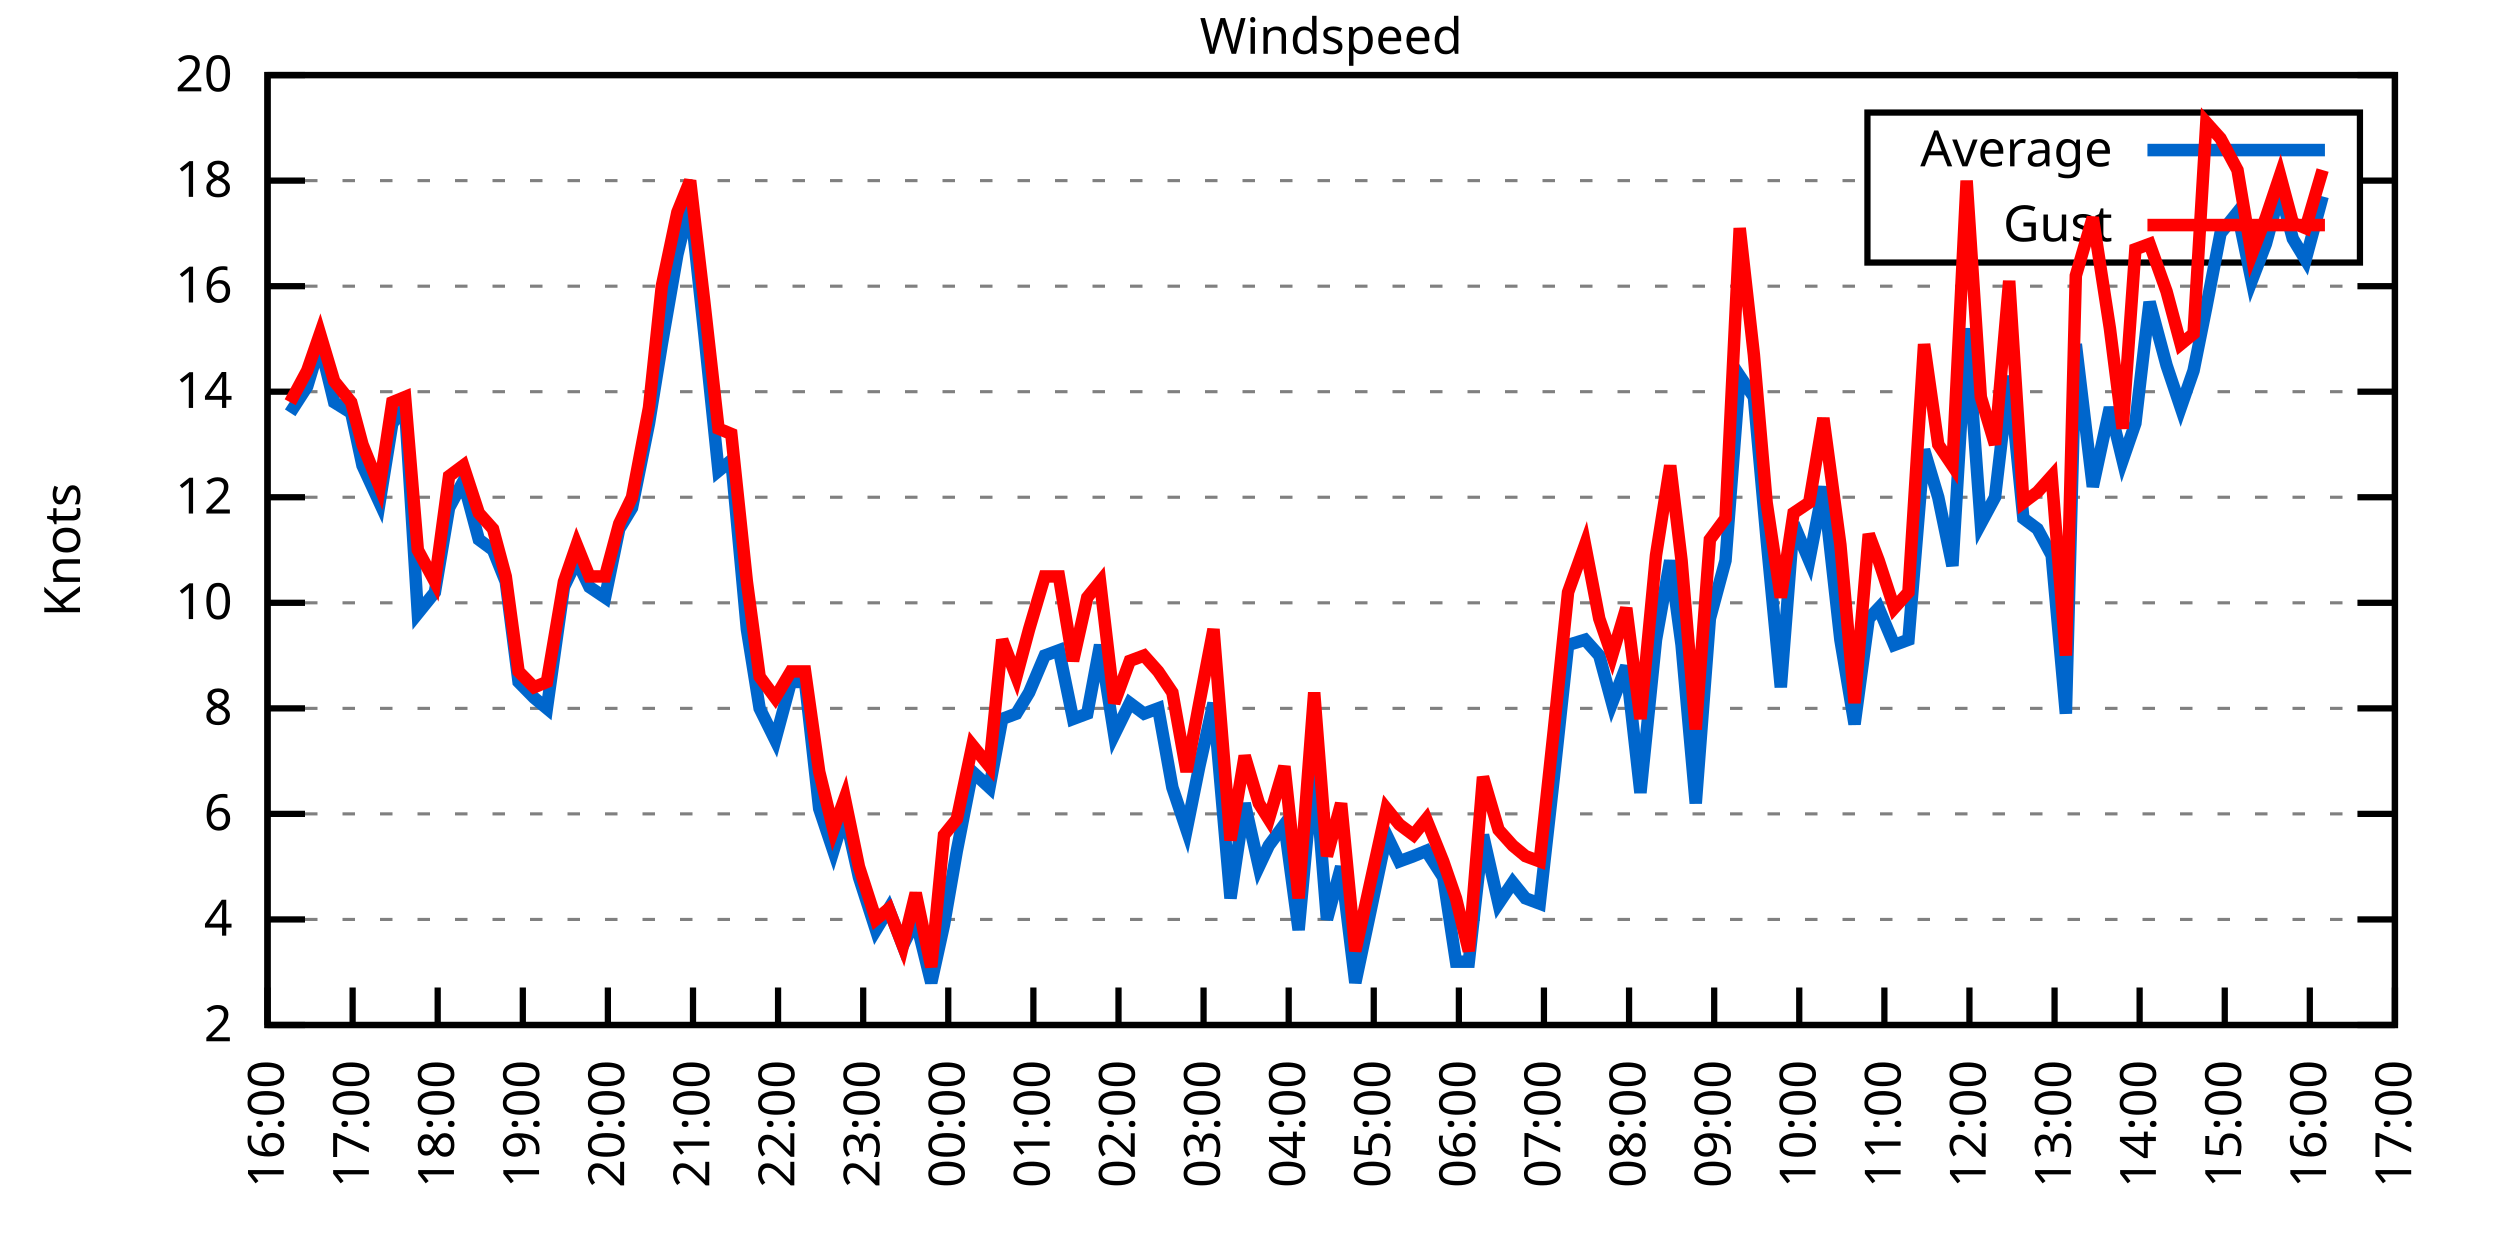
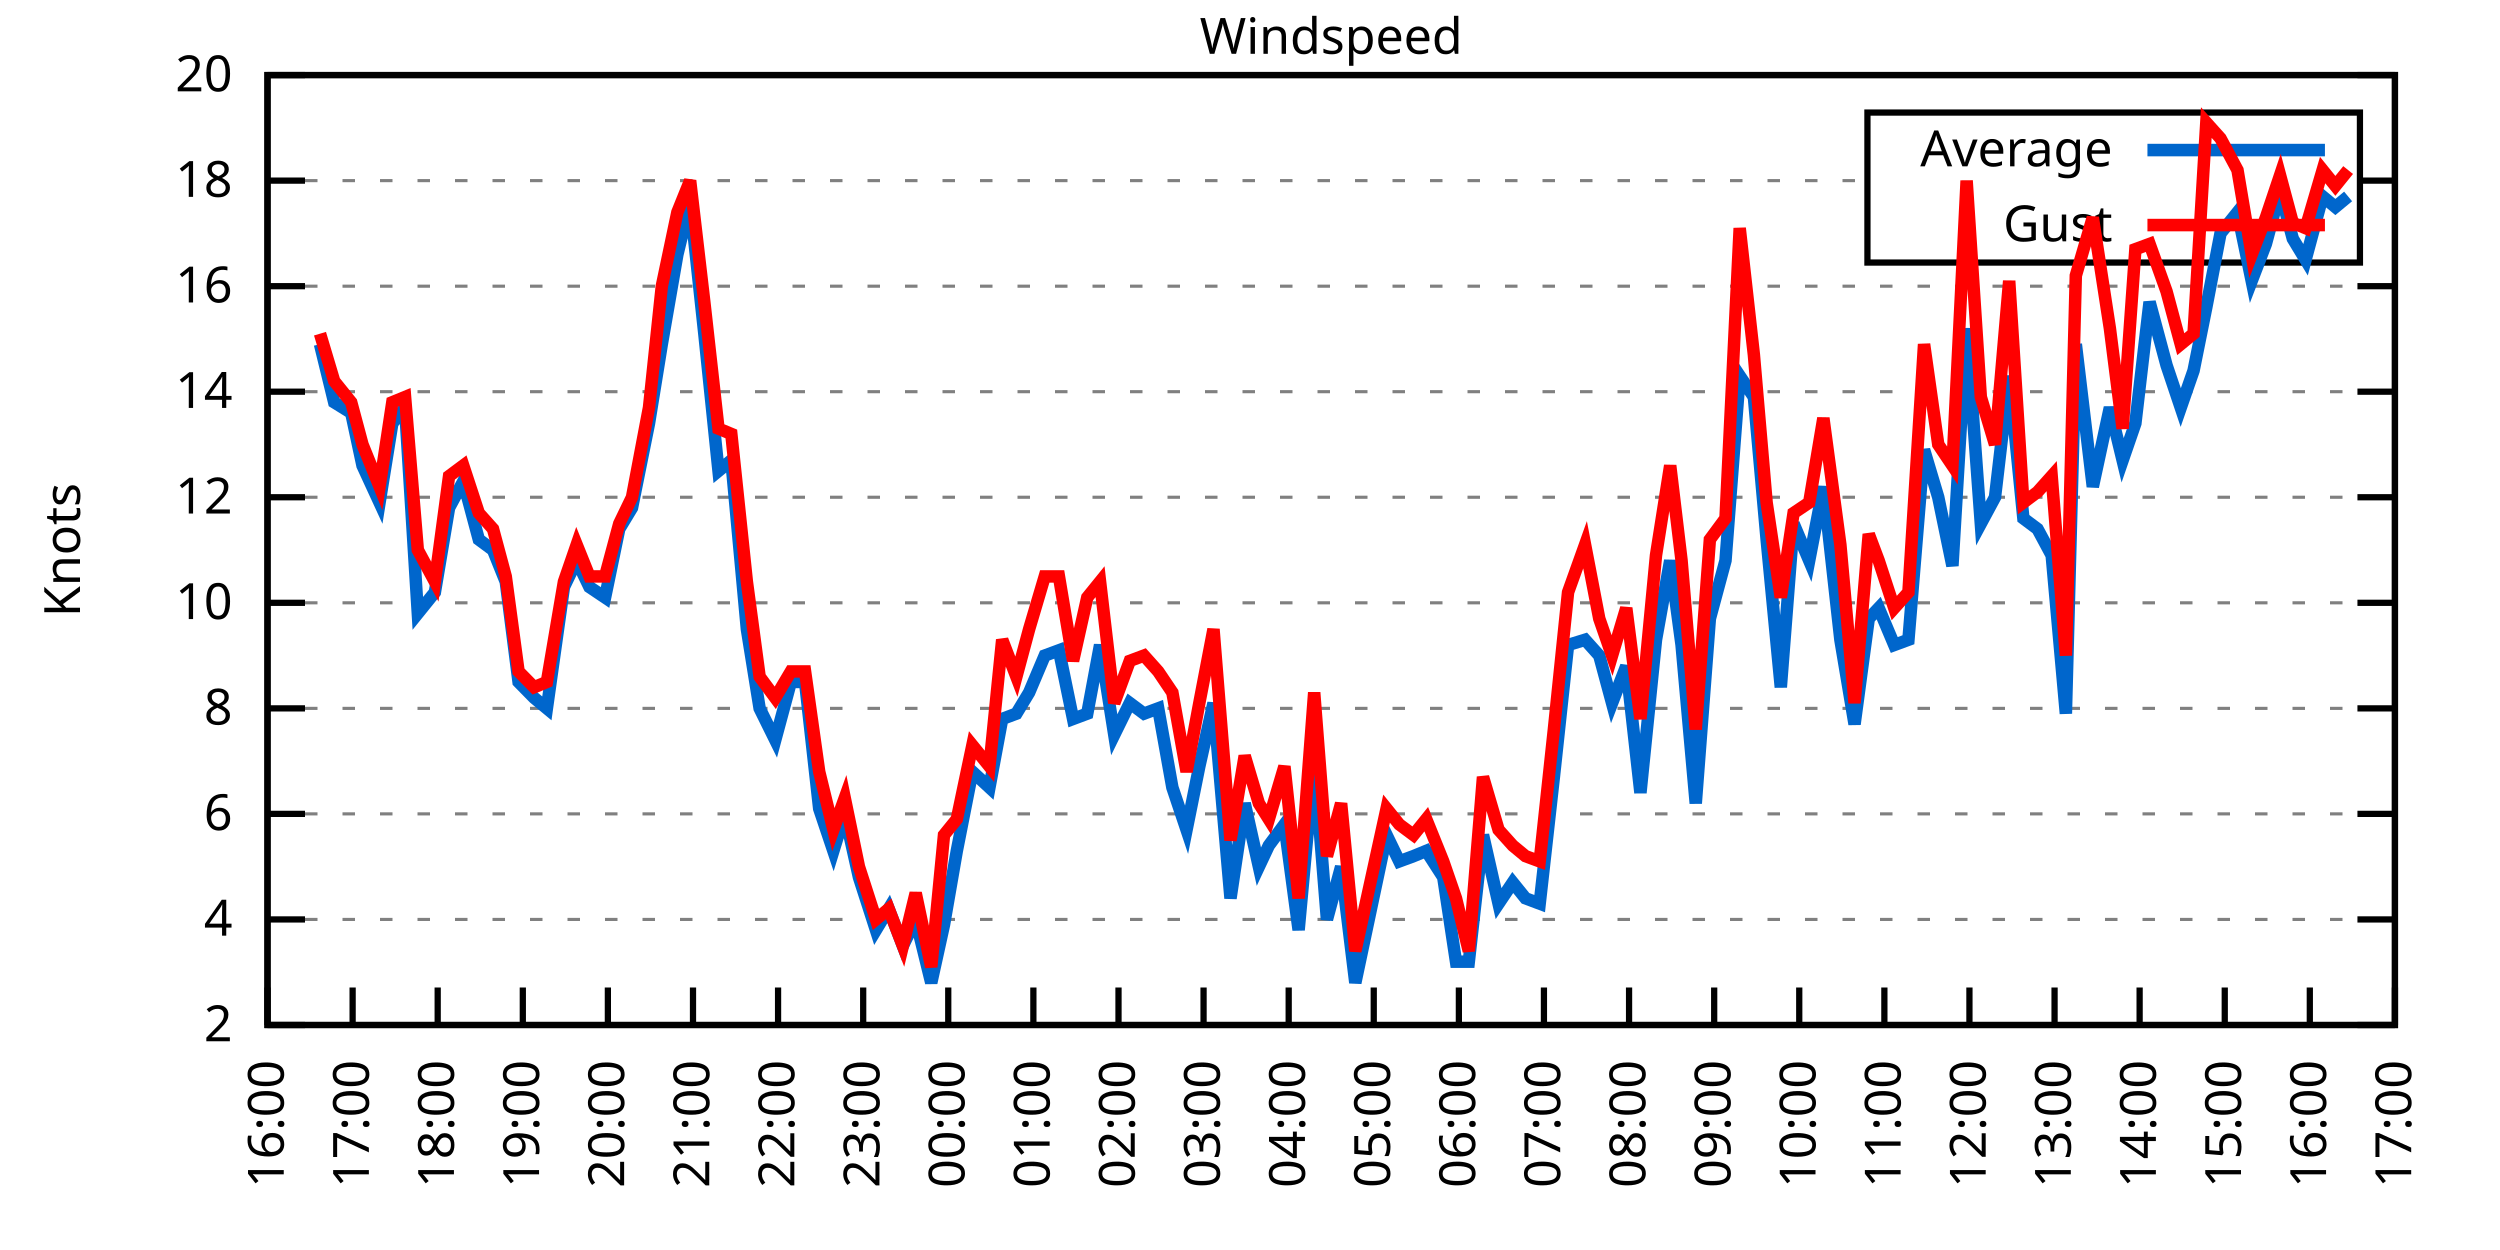
<svg xmlns="http://www.w3.org/2000/svg" xmlns:xlink="http://www.w3.org/1999/xlink" width="400" height="200" viewBox="0 0 400 200">
  <g id="gnuplot_canvas">
    <rect x="0" y="0" width="400" height="200" fill="none" />
    <defs>
      <circle id="gpDot" r="0.5" stroke-width="0.5" stroke="currentColor" />
      <path id="gpPt0" stroke-width="0.333" stroke="currentColor" d="M-1,0 h2 M0,-1 v2" />
      <path id="gpPt1" stroke-width="0.333" stroke="currentColor" d="M-1,-1 L1,1 M1,-1 L-1,1" />
      <path id="gpPt2" stroke-width="0.333" stroke="currentColor" d="M-1,0 L1,0 M0,-1 L0,1 M-1,-1 L1,1 M-1,1 L1,-1" />
      <rect id="gpPt3" stroke-width="0.333" stroke="currentColor" x="-1" y="-1" width="2" height="2" />
      <rect id="gpPt4" stroke-width="0.333" stroke="currentColor" fill="currentColor" x="-1" y="-1" width="2" height="2" />
      <circle id="gpPt5" stroke-width="0.333" stroke="currentColor" cx="0" cy="0" r="1" />
      <use xlink:href="#gpPt5" id="gpPt6" fill="currentColor" stroke="none" />
      <path id="gpPt7" stroke-width="0.333" stroke="currentColor" d="M0,-1.33 L-1.33,0.67 L1.33,0.67 z" />
      <use xlink:href="#gpPt7" id="gpPt8" fill="currentColor" stroke="none" />
      <use xlink:href="#gpPt7" id="gpPt9" stroke="currentColor" transform="rotate(180)" />
      <use xlink:href="#gpPt9" id="gpPt10" fill="currentColor" stroke="none" />
      <use xlink:href="#gpPt3" id="gpPt11" stroke="currentColor" transform="rotate(45)" />
      <use xlink:href="#gpPt11" id="gpPt12" fill="currentColor" stroke="none" />
      <path id="gpPt13" stroke-width="0.333" stroke="currentColor" d="M0,1.330 L1.265,0.411 L0.782,-1.067 L-0.782,-1.076 L-1.265,0.411 z" />
      <use xlink:href="#gpPt13" id="gpPt14" fill="currentColor" stroke="none" />
      <filter id="textbox" filterUnits="objectBoundingBox" x="0" y="0" height="1" width="1">
        <feFlood flood-color="white" flood-opacity="1" result="bgnd" />
        <feComposite in="SourceGraphic" in2="bgnd" operator="atop" />
      </filter>
      <filter id="greybox" filterUnits="objectBoundingBox" x="0" y="0" height="1" width="1">
        <feFlood flood-color="lightgrey" flood-opacity="1" result="grey" />
        <feComposite in="SourceGraphic" in2="grey" operator="atop" />
      </filter>
    </defs>
    <g fill="none" color="white" stroke="currentColor" stroke-width="1.00" stroke-linecap="butt" stroke-linejoin="miter">
</g>
    <g fill="none" color="black" stroke="currentColor" stroke-width="1.00" stroke-linecap="butt" stroke-linejoin="miter">
      <g stroke="none" shape-rendering="crispEdges">
        <polygon fill="rgb(255, 255, 255)" points="42.80,164.00 383.18,164.00 383.18,12.02 42.80,12.02 " />
      </g>
    </g>
    <g fill="none" color="black" stroke="currentColor" stroke-width="1.00" stroke-linecap="butt" stroke-linejoin="miter">
</g>
    <g fill="none" color="black" stroke="black" stroke-width="0.50" stroke-linecap="butt" stroke-linejoin="miter">
</g>
    <g fill="none" color="gray" stroke="currentColor" stroke-width="0.50" stroke-linecap="butt" stroke-linejoin="miter">
      <path stroke="gray" stroke-dasharray="2,4" class="gridline" d="M42.80,164.00 L383.19,164.00  " />
    </g>
    <g fill="none" color="gray" stroke="gray" stroke-width="1.00" stroke-linecap="butt" stroke-linejoin="miter">
</g>
    <g fill="none" color="black" stroke="currentColor" stroke-width="1.00" stroke-linecap="butt" stroke-linejoin="miter">
      <path stroke="black" d="M42.80,164.00 L48.80,164.00 M383.19,164.00 L377.19,164.00  " />
      <g transform="translate(37.20,166.60)" stroke="none" fill="black" font-family="Sans" font-size="8.00" text-anchor="end">
        <text>
          <tspan font-family="Sans"> 2</tspan>
        </text>
      </g>
    </g>
    <g fill="none" color="black" stroke="currentColor" stroke-width="1.00" stroke-linecap="butt" stroke-linejoin="miter">
</g>
    <g fill="none" color="black" stroke="black" stroke-width="0.50" stroke-linecap="butt" stroke-linejoin="miter">
</g>
    <g fill="none" color="gray" stroke="currentColor" stroke-width="0.50" stroke-linecap="butt" stroke-linejoin="miter">
      <path stroke="gray" stroke-dasharray="2,4" class="gridline" d="M42.80,147.11 L383.19,147.11  " />
    </g>
    <g fill="none" color="gray" stroke="gray" stroke-width="1.00" stroke-linecap="butt" stroke-linejoin="miter">
</g>
    <g fill="none" color="black" stroke="currentColor" stroke-width="1.00" stroke-linecap="butt" stroke-linejoin="miter">
      <path stroke="black" d="M42.80,147.11 L48.80,147.11 M383.19,147.11 L377.19,147.11  " />
      <g transform="translate(37.20,149.71)" stroke="none" fill="black" font-family="Sans" font-size="8.00" text-anchor="end">
        <text>
          <tspan font-family="Sans"> 4</tspan>
        </text>
      </g>
    </g>
    <g fill="none" color="black" stroke="currentColor" stroke-width="1.00" stroke-linecap="butt" stroke-linejoin="miter">
</g>
    <g fill="none" color="black" stroke="black" stroke-width="0.50" stroke-linecap="butt" stroke-linejoin="miter">
</g>
    <g fill="none" color="gray" stroke="currentColor" stroke-width="0.50" stroke-linecap="butt" stroke-linejoin="miter">
      <path stroke="gray" stroke-dasharray="2,4" class="gridline" d="M42.80,130.22 L383.19,130.22  " />
    </g>
    <g fill="none" color="gray" stroke="gray" stroke-width="1.00" stroke-linecap="butt" stroke-linejoin="miter">
</g>
    <g fill="none" color="black" stroke="currentColor" stroke-width="1.00" stroke-linecap="butt" stroke-linejoin="miter">
      <path stroke="black" d="M42.80,130.22 L48.80,130.22 M383.19,130.22 L377.19,130.22  " />
      <g transform="translate(37.20,132.82)" stroke="none" fill="black" font-family="Sans" font-size="8.00" text-anchor="end">
        <text>
          <tspan font-family="Sans"> 6</tspan>
        </text>
      </g>
    </g>
    <g fill="none" color="black" stroke="currentColor" stroke-width="1.00" stroke-linecap="butt" stroke-linejoin="miter">
</g>
    <g fill="none" color="black" stroke="black" stroke-width="0.50" stroke-linecap="butt" stroke-linejoin="miter">
</g>
    <g fill="none" color="gray" stroke="currentColor" stroke-width="0.50" stroke-linecap="butt" stroke-linejoin="miter">
      <path stroke="gray" stroke-dasharray="2,4" class="gridline" d="M42.80,113.34 L383.19,113.34  " />
    </g>
    <g fill="none" color="gray" stroke="gray" stroke-width="1.00" stroke-linecap="butt" stroke-linejoin="miter">
</g>
    <g fill="none" color="black" stroke="currentColor" stroke-width="1.00" stroke-linecap="butt" stroke-linejoin="miter">
      <path stroke="black" d="M42.80,113.34 L48.80,113.34 M383.19,113.34 L377.19,113.34  " />
      <g transform="translate(37.20,115.94)" stroke="none" fill="black" font-family="Sans" font-size="8.00" text-anchor="end">
        <text>
          <tspan font-family="Sans"> 8</tspan>
        </text>
      </g>
    </g>
    <g fill="none" color="black" stroke="currentColor" stroke-width="1.00" stroke-linecap="butt" stroke-linejoin="miter">
</g>
    <g fill="none" color="black" stroke="black" stroke-width="0.50" stroke-linecap="butt" stroke-linejoin="miter">
</g>
    <g fill="none" color="gray" stroke="currentColor" stroke-width="0.50" stroke-linecap="butt" stroke-linejoin="miter">
      <path stroke="gray" stroke-dasharray="2,4" class="gridline" d="M42.80,96.45 L383.19,96.45  " />
    </g>
    <g fill="none" color="gray" stroke="gray" stroke-width="1.00" stroke-linecap="butt" stroke-linejoin="miter">
</g>
    <g fill="none" color="black" stroke="currentColor" stroke-width="1.00" stroke-linecap="butt" stroke-linejoin="miter">
      <path stroke="black" d="M42.80,96.45 L48.80,96.45 M383.19,96.45 L377.19,96.45  " />
      <g transform="translate(37.20,99.05)" stroke="none" fill="black" font-family="Sans" font-size="8.00" text-anchor="end">
        <text>
          <tspan font-family="Sans"> 10</tspan>
        </text>
      </g>
    </g>
    <g fill="none" color="black" stroke="currentColor" stroke-width="1.00" stroke-linecap="butt" stroke-linejoin="miter">
</g>
    <g fill="none" color="black" stroke="black" stroke-width="0.50" stroke-linecap="butt" stroke-linejoin="miter">
</g>
    <g fill="none" color="gray" stroke="currentColor" stroke-width="0.50" stroke-linecap="butt" stroke-linejoin="miter">
      <path stroke="gray" stroke-dasharray="2,4" class="gridline" d="M42.80,79.56 L383.19,79.56  " />
    </g>
    <g fill="none" color="gray" stroke="gray" stroke-width="1.00" stroke-linecap="butt" stroke-linejoin="miter">
</g>
    <g fill="none" color="black" stroke="currentColor" stroke-width="1.00" stroke-linecap="butt" stroke-linejoin="miter">
      <path stroke="black" d="M42.80,79.56 L48.80,79.56 M383.19,79.56 L377.19,79.56  " />
      <g transform="translate(37.20,82.16)" stroke="none" fill="black" font-family="Sans" font-size="8.00" text-anchor="end">
        <text>
          <tspan font-family="Sans"> 12</tspan>
        </text>
      </g>
    </g>
    <g fill="none" color="black" stroke="currentColor" stroke-width="1.00" stroke-linecap="butt" stroke-linejoin="miter">
</g>
    <g fill="none" color="black" stroke="black" stroke-width="0.50" stroke-linecap="butt" stroke-linejoin="miter">
</g>
    <g fill="none" color="gray" stroke="currentColor" stroke-width="0.50" stroke-linecap="butt" stroke-linejoin="miter">
      <path stroke="gray" stroke-dasharray="2,4" class="gridline" d="M42.80,62.67 L383.19,62.67  " />
    </g>
    <g fill="none" color="gray" stroke="gray" stroke-width="1.00" stroke-linecap="butt" stroke-linejoin="miter">
</g>
    <g fill="none" color="black" stroke="currentColor" stroke-width="1.00" stroke-linecap="butt" stroke-linejoin="miter">
      <path stroke="black" d="M42.80,62.67 L48.80,62.67 M383.19,62.67 L377.19,62.67  " />
      <g transform="translate(37.20,65.27)" stroke="none" fill="black" font-family="Sans" font-size="8.00" text-anchor="end">
        <text>
          <tspan font-family="Sans"> 14</tspan>
        </text>
      </g>
    </g>
    <g fill="none" color="black" stroke="currentColor" stroke-width="1.00" stroke-linecap="butt" stroke-linejoin="miter">
</g>
    <g fill="none" color="black" stroke="black" stroke-width="0.50" stroke-linecap="butt" stroke-linejoin="miter">
</g>
    <g fill="none" color="gray" stroke="currentColor" stroke-width="0.50" stroke-linecap="butt" stroke-linejoin="miter">
      <path stroke="gray" stroke-dasharray="2,4" class="gridline" d="M42.80,45.79 L383.19,45.79  " />
    </g>
    <g fill="none" color="gray" stroke="gray" stroke-width="1.00" stroke-linecap="butt" stroke-linejoin="miter">
</g>
    <g fill="none" color="black" stroke="currentColor" stroke-width="1.00" stroke-linecap="butt" stroke-linejoin="miter">
      <path stroke="black" d="M42.80,45.79 L48.80,45.79 M383.19,45.79 L377.19,45.79  " />
      <g transform="translate(37.20,48.39)" stroke="none" fill="black" font-family="Sans" font-size="8.00" text-anchor="end">
        <text>
          <tspan font-family="Sans"> 16</tspan>
        </text>
      </g>
    </g>
    <g fill="none" color="black" stroke="currentColor" stroke-width="1.00" stroke-linecap="butt" stroke-linejoin="miter">
</g>
    <g fill="none" color="black" stroke="black" stroke-width="0.50" stroke-linecap="butt" stroke-linejoin="miter">
</g>
    <g fill="none" color="gray" stroke="currentColor" stroke-width="0.50" stroke-linecap="butt" stroke-linejoin="miter">
      <path stroke="gray" stroke-dasharray="2,4" class="gridline" d="M42.80,28.90 L298.79,28.90 M377.59,28.90 L383.19,28.90  " />
    </g>
    <g fill="none" color="gray" stroke="gray" stroke-width="1.00" stroke-linecap="butt" stroke-linejoin="miter">
</g>
    <g fill="none" color="black" stroke="currentColor" stroke-width="1.00" stroke-linecap="butt" stroke-linejoin="miter">
      <path stroke="black" d="M42.80,28.90 L48.80,28.90 M383.19,28.90 L377.19,28.90  " />
      <g transform="translate(37.20,31.50)" stroke="none" fill="black" font-family="Sans" font-size="8.00" text-anchor="end">
        <text>
          <tspan font-family="Sans"> 18</tspan>
        </text>
      </g>
    </g>
    <g fill="none" color="black" stroke="currentColor" stroke-width="1.00" stroke-linecap="butt" stroke-linejoin="miter">
</g>
    <g fill="none" color="black" stroke="black" stroke-width="0.50" stroke-linecap="butt" stroke-linejoin="miter">
</g>
    <g fill="none" color="gray" stroke="currentColor" stroke-width="0.50" stroke-linecap="butt" stroke-linejoin="miter">
      <path stroke="gray" stroke-dasharray="2,4" class="gridline" d="M42.80,12.01 L383.19,12.01  " />
    </g>
    <g fill="none" color="gray" stroke="gray" stroke-width="1.00" stroke-linecap="butt" stroke-linejoin="miter">
</g>
    <g fill="none" color="black" stroke="currentColor" stroke-width="1.00" stroke-linecap="butt" stroke-linejoin="miter">
      <path stroke="black" d="M42.80,12.01 L48.80,12.01 M383.19,12.01 L377.19,12.01  " />
      <g transform="translate(37.20,14.61)" stroke="none" fill="black" font-family="Sans" font-size="8.00" text-anchor="end">
        <text>
          <tspan font-family="Sans"> 20</tspan>
        </text>
      </g>
    </g>
    <g fill="none" color="black" stroke="currentColor" stroke-width="1.00" stroke-linecap="butt" stroke-linejoin="miter">
      <path stroke="black" d="M42.80,164.00 L42.80,158.00  " />
      <g transform="translate(45.40,169.60) rotate(270.00)" stroke="none" fill="black" font-family="Sans" font-size="8.00" text-anchor="end">
        <text>
          <tspan font-family="Sans">16:00</tspan>
        </text>
      </g>
    </g>
    <g fill="none" color="black" stroke="currentColor" stroke-width="1.00" stroke-linecap="butt" stroke-linejoin="miter">
      <path stroke="black" d="M56.42,164.00 L56.42,158.00  " />
      <g transform="translate(59.02,169.60) rotate(270.00)" stroke="none" fill="black" font-family="Sans" font-size="8.00" text-anchor="end">
        <text>
          <tspan font-family="Sans">17:00</tspan>
        </text>
      </g>
    </g>
    <g fill="none" color="black" stroke="currentColor" stroke-width="1.00" stroke-linecap="butt" stroke-linejoin="miter">
      <path stroke="black" d="M70.03,164.00 L70.03,158.00  " />
      <g transform="translate(72.63,169.60) rotate(270.00)" stroke="none" fill="black" font-family="Sans" font-size="8.00" text-anchor="end">
        <text>
          <tspan font-family="Sans">18:00</tspan>
        </text>
      </g>
    </g>
    <g fill="none" color="black" stroke="currentColor" stroke-width="1.00" stroke-linecap="butt" stroke-linejoin="miter">
      <path stroke="black" d="M83.65,164.00 L83.65,158.00  " />
      <g transform="translate(86.25,169.60) rotate(270.00)" stroke="none" fill="black" font-family="Sans" font-size="8.00" text-anchor="end">
        <text>
          <tspan font-family="Sans">19:00</tspan>
        </text>
      </g>
    </g>
    <g fill="none" color="black" stroke="currentColor" stroke-width="1.00" stroke-linecap="butt" stroke-linejoin="miter">
      <path stroke="black" d="M97.26,164.00 L97.26,158.00  " />
      <g transform="translate(99.86,169.60) rotate(270.00)" stroke="none" fill="black" font-family="Sans" font-size="8.00" text-anchor="end">
        <text>
          <tspan font-family="Sans">20:00</tspan>
        </text>
      </g>
    </g>
    <g fill="none" color="black" stroke="currentColor" stroke-width="1.00" stroke-linecap="butt" stroke-linejoin="miter">
      <path stroke="black" d="M110.88,164.00 L110.88,158.00  " />
      <g transform="translate(113.48,169.60) rotate(270.00)" stroke="none" fill="black" font-family="Sans" font-size="8.00" text-anchor="end">
        <text>
          <tspan font-family="Sans">21:00</tspan>
        </text>
      </g>
    </g>
    <g fill="none" color="black" stroke="currentColor" stroke-width="1.00" stroke-linecap="butt" stroke-linejoin="miter">
      <path stroke="black" d="M124.49,164.00 L124.49,158.00  " />
      <g transform="translate(127.09,169.60) rotate(270.00)" stroke="none" fill="black" font-family="Sans" font-size="8.00" text-anchor="end">
        <text>
          <tspan font-family="Sans">22:00</tspan>
        </text>
      </g>
    </g>
    <g fill="none" color="black" stroke="currentColor" stroke-width="1.00" stroke-linecap="butt" stroke-linejoin="miter">
      <path stroke="black" d="M138.11,164.00 L138.11,158.00  " />
      <g transform="translate(140.71,169.60) rotate(270.00)" stroke="none" fill="black" font-family="Sans" font-size="8.00" text-anchor="end">
        <text>
          <tspan font-family="Sans">23:00</tspan>
        </text>
      </g>
    </g>
    <g fill="none" color="black" stroke="currentColor" stroke-width="1.00" stroke-linecap="butt" stroke-linejoin="miter">
      <path stroke="black" d="M151.72,164.00 L151.72,158.00  " />
      <g transform="translate(154.32,169.60) rotate(270.00)" stroke="none" fill="black" font-family="Sans" font-size="8.00" text-anchor="end">
        <text>
          <tspan font-family="Sans">00:00</tspan>
        </text>
      </g>
    </g>
    <g fill="none" color="black" stroke="currentColor" stroke-width="1.00" stroke-linecap="butt" stroke-linejoin="miter">
      <path stroke="black" d="M165.34,164.00 L165.34,158.00  " />
      <g transform="translate(167.94,169.60) rotate(270.00)" stroke="none" fill="black" font-family="Sans" font-size="8.00" text-anchor="end">
        <text>
          <tspan font-family="Sans">01:00</tspan>
        </text>
      </g>
    </g>
    <g fill="none" color="black" stroke="currentColor" stroke-width="1.00" stroke-linecap="butt" stroke-linejoin="miter">
      <path stroke="black" d="M178.96,164.00 L178.96,158.00  " />
      <g transform="translate(181.56,169.60) rotate(270.00)" stroke="none" fill="black" font-family="Sans" font-size="8.00" text-anchor="end">
        <text>
          <tspan font-family="Sans">02:00</tspan>
        </text>
      </g>
    </g>
    <g fill="none" color="black" stroke="currentColor" stroke-width="1.00" stroke-linecap="butt" stroke-linejoin="miter">
      <path stroke="black" d="M192.57,164.00 L192.57,158.00  " />
      <g transform="translate(195.17,169.60) rotate(270.00)" stroke="none" fill="black" font-family="Sans" font-size="8.00" text-anchor="end">
        <text>
          <tspan font-family="Sans">03:00</tspan>
        </text>
      </g>
    </g>
    <g fill="none" color="black" stroke="currentColor" stroke-width="1.00" stroke-linecap="butt" stroke-linejoin="miter">
      <path stroke="black" d="M206.19,164.00 L206.19,158.00  " />
      <g transform="translate(208.79,169.60) rotate(270.00)" stroke="none" fill="black" font-family="Sans" font-size="8.00" text-anchor="end">
        <text>
          <tspan font-family="Sans">04:00</tspan>
        </text>
      </g>
    </g>
    <g fill="none" color="black" stroke="currentColor" stroke-width="1.00" stroke-linecap="butt" stroke-linejoin="miter">
      <path stroke="black" d="M219.80,164.00 L219.80,158.00  " />
      <g transform="translate(222.40,169.60) rotate(270.00)" stroke="none" fill="black" font-family="Sans" font-size="8.00" text-anchor="end">
        <text>
          <tspan font-family="Sans">05:00</tspan>
        </text>
      </g>
    </g>
    <g fill="none" color="black" stroke="currentColor" stroke-width="1.00" stroke-linecap="butt" stroke-linejoin="miter">
      <path stroke="black" d="M233.42,164.00 L233.42,158.00  " />
      <g transform="translate(236.02,169.60) rotate(270.00)" stroke="none" fill="black" font-family="Sans" font-size="8.00" text-anchor="end">
        <text>
          <tspan font-family="Sans">06:00</tspan>
        </text>
      </g>
    </g>
    <g fill="none" color="black" stroke="currentColor" stroke-width="1.00" stroke-linecap="butt" stroke-linejoin="miter">
      <path stroke="black" d="M247.03,164.00 L247.03,158.00  " />
      <g transform="translate(249.63,169.60) rotate(270.00)" stroke="none" fill="black" font-family="Sans" font-size="8.00" text-anchor="end">
        <text>
          <tspan font-family="Sans">07:00</tspan>
        </text>
      </g>
    </g>
    <g fill="none" color="black" stroke="currentColor" stroke-width="1.00" stroke-linecap="butt" stroke-linejoin="miter">
      <path stroke="black" d="M260.65,164.00 L260.65,158.00  " />
      <g transform="translate(263.25,169.60) rotate(270.00)" stroke="none" fill="black" font-family="Sans" font-size="8.00" text-anchor="end">
        <text>
          <tspan font-family="Sans">08:00</tspan>
        </text>
      </g>
    </g>
    <g fill="none" color="black" stroke="currentColor" stroke-width="1.00" stroke-linecap="butt" stroke-linejoin="miter">
      <path stroke="black" d="M274.27,164.00 L274.27,158.00  " />
      <g transform="translate(276.87,169.60) rotate(270.00)" stroke="none" fill="black" font-family="Sans" font-size="8.00" text-anchor="end">
        <text>
          <tspan font-family="Sans">09:00</tspan>
        </text>
      </g>
    </g>
    <g fill="none" color="black" stroke="currentColor" stroke-width="1.00" stroke-linecap="butt" stroke-linejoin="miter">
      <path stroke="black" d="M287.88,164.00 L287.88,158.00  " />
      <g transform="translate(290.48,169.60) rotate(270.00)" stroke="none" fill="black" font-family="Sans" font-size="8.00" text-anchor="end">
        <text>
          <tspan font-family="Sans">10:00</tspan>
        </text>
      </g>
    </g>
    <g fill="none" color="black" stroke="currentColor" stroke-width="1.00" stroke-linecap="butt" stroke-linejoin="miter">
      <path stroke="black" d="M301.50,164.00 L301.50,158.00  " />
      <g transform="translate(304.10,169.60) rotate(270.00)" stroke="none" fill="black" font-family="Sans" font-size="8.00" text-anchor="end">
        <text>
          <tspan font-family="Sans">11:00</tspan>
        </text>
      </g>
    </g>
    <g fill="none" color="black" stroke="currentColor" stroke-width="1.00" stroke-linecap="butt" stroke-linejoin="miter">
      <path stroke="black" d="M315.11,164.00 L315.11,158.00  " />
      <g transform="translate(317.71,169.60) rotate(270.00)" stroke="none" fill="black" font-family="Sans" font-size="8.00" text-anchor="end">
        <text>
          <tspan font-family="Sans">12:00</tspan>
        </text>
      </g>
    </g>
    <g fill="none" color="black" stroke="currentColor" stroke-width="1.00" stroke-linecap="butt" stroke-linejoin="miter">
      <path stroke="black" d="M328.73,164.00 L328.73,158.00  " />
      <g transform="translate(331.33,169.60) rotate(270.00)" stroke="none" fill="black" font-family="Sans" font-size="8.00" text-anchor="end">
        <text>
          <tspan font-family="Sans">13:00</tspan>
        </text>
      </g>
    </g>
    <g fill="none" color="black" stroke="currentColor" stroke-width="1.00" stroke-linecap="butt" stroke-linejoin="miter">
      <path stroke="black" d="M342.34,164.00 L342.34,158.00  " />
      <g transform="translate(344.94,169.60) rotate(270.00)" stroke="none" fill="black" font-family="Sans" font-size="8.00" text-anchor="end">
        <text>
          <tspan font-family="Sans">14:00</tspan>
        </text>
      </g>
    </g>
    <g fill="none" color="black" stroke="currentColor" stroke-width="1.00" stroke-linecap="butt" stroke-linejoin="miter">
      <path stroke="black" d="M355.96,164.00 L355.96,158.00  " />
      <g transform="translate(358.56,169.60) rotate(270.00)" stroke="none" fill="black" font-family="Sans" font-size="8.00" text-anchor="end">
        <text>
          <tspan font-family="Sans">15:00</tspan>
        </text>
      </g>
    </g>
    <g fill="none" color="black" stroke="currentColor" stroke-width="1.00" stroke-linecap="butt" stroke-linejoin="miter">
      <path stroke="black" d="M369.57,164.00 L369.57,158.00  " />
      <g transform="translate(372.17,169.60) rotate(270.00)" stroke="none" fill="black" font-family="Sans" font-size="8.00" text-anchor="end">
        <text>
          <tspan font-family="Sans">16:00</tspan>
        </text>
      </g>
    </g>
    <g fill="none" color="black" stroke="currentColor" stroke-width="1.00" stroke-linecap="butt" stroke-linejoin="miter">
      <path stroke="black" d="M383.19,164.00 L383.19,158.00  " />
      <g transform="translate(385.79,169.60) rotate(270.00)" stroke="none" fill="black" font-family="Sans" font-size="8.00" text-anchor="end">
        <text>
          <tspan font-family="Sans">17:00</tspan>
        </text>
      </g>
    </g>
    <g fill="none" color="black" stroke="currentColor" stroke-width="1.00" stroke-linecap="butt" stroke-linejoin="miter">
</g>
    <g fill="none" color="black" stroke="currentColor" stroke-width="1.00" stroke-linecap="butt" stroke-linejoin="miter">
      <path stroke="black" d="M42.80,12.01 L42.80,164.00 L383.19,164.00 L383.19,12.01 L42.80,12.01 Z  " />
    </g>
    <g fill="none" color="black" stroke="currentColor" stroke-width="1.00" stroke-linecap="butt" stroke-linejoin="miter">
</g>
    <g fill="none" color="black" stroke="currentColor" stroke-width="1.00" stroke-linecap="butt" stroke-linejoin="miter">
      <path stroke="black" d="M298.79,42.01 L298.79,18.01 L377.59,18.01 L377.59,42.01 L298.79,42.01 Z  " />
    </g>
    <g id="Windspeed_plot_1">
      <g fill="none" color="white" stroke="black" stroke-width="2.00" stroke-linecap="butt" stroke-linejoin="miter">
</g>
      <g fill="none" color="black" stroke="currentColor" stroke-width="2.00" stroke-linecap="butt" stroke-linejoin="miter">
        <g transform="translate(337.99,26.61)" stroke="none" fill="black" font-family="Sans" font-size="8.00" text-anchor="end">
          <text>
            <tspan font-family="Sans">Average</tspan>
          </text>
        </g>
      </g>
      <g fill="none" color="black" stroke="currentColor" stroke-width="2.00" stroke-linecap="butt" stroke-linejoin="miter">
-         <path stroke="rgb(  0, 102, 204)" d="M343.59,24.01 L371.99,24.01 M46.43,66.05 L49.15,61.83 L51.20,55.07 L53.47,64.36 L56.19,66.05 L58.00,74.49   L60.73,80.41 L62.77,67.74 L64.81,65.21 L66.85,98.14 L69.58,94.76 L71.85,81.25 L74.12,77.03 L76.61,86.32   L78.88,88.00 L80.92,93.07 L82.97,109.11 L85.46,111.65 L87.50,113.34 L90.23,93.92 L92.27,89.69 L94.31,93.92   L96.81,95.60 L99.08,84.63 L101.12,81.25 L103.84,67.74 L105.89,55.07 L108.38,40.72 L110.42,32.28 L112.69,53.39   L114.96,75.34 L117.01,73.65 L119.50,100.67 L121.54,113.34 L124.04,118.40 L126.54,109.11 L128.81,109.11 L131.07,129.38   L133.34,136.14 L135.16,130.22 L137.43,140.36 L140.15,148.80 L142.19,145.42 L144.46,151.33 L146.51,147.11 L149.00,157.24   L151.04,147.96 L153.09,136.14 L155.58,123.47 L158.31,126.00 L160.35,115.03 L162.62,114.18 L164.66,110.80 L167.16,104.89   L169.43,104.05 L171.69,115.03 L173.96,114.18 L176.01,103.20 L178.28,117.56 L180.77,112.49 L183.04,114.18 L185.31,113.34   L187.58,126.00 L189.85,132.76 L191.89,122.62 L194.16,112.49 L196.88,143.73 L199.15,128.54 L201.42,138.67 L203.01,135.29   L205.51,131.91 L207.78,148.80 L210.27,121.78 L212.31,147.11 L214.58,138.67 L216.85,157.24 L221.85,133.60 L223.89,137.82   L226.16,136.98 L228.20,136.14 L230.92,140.36 L232.96,153.87 L235.01,153.87 L237.28,133.60 L239.77,144.58 L242.04,141.20   L244.08,143.73 L246.35,144.58 L248.62,124.31 L250.89,103.20 L253.61,102.36 L255.88,104.89 L257.93,112.49 L260.20,106.58   L262.47,126.85 L264.96,102.36 L267.23,89.69 L269.05,103.20 L271.32,128.54 L273.58,98.98 L276.08,89.69 L278.35,60.14   L280.62,63.52 L282.66,86.32 L284.93,109.96 L286.97,83.78 L289.47,89.69 L291.74,77.87 L294.46,102.36 L296.73,115.87   L299.00,98.98 L300.59,97.29 L303.08,103.20 L305.35,102.36 L307.85,71.96 L310.12,79.56 L312.39,90.54 L314.66,52.54   L316.93,83.78 L319.20,79.56 L321.47,60.14 L323.74,82.94 L326.00,84.63 L328.27,88.85 L330.54,114.18 L332.13,55.07   L334.85,77.87 L337.58,65.21 L339.62,73.65 L341.66,67.74 L343.93,48.32 L346.65,58.45 L348.92,65.21 L350.97,59.30   L353.01,49.16 L355.28,37.34 L358.00,33.96 L360.27,44.94 L362.54,39.03 L364.81,30.59 L366.85,38.19 L368.89,41.56   L371.62,31.43  " />
+         <path stroke="rgb(  0, 102, 204)" d="M343.59,24.01 L371.99,24.01 M51.20,55.07 L53.47,64.36 L56.19,66.05 L58.00,74.49 L60.73,80.41 L62.77,67.74   L64.81,65.21 L66.85,98.14 L69.58,94.76 L71.85,81.25 L74.12,77.03 L76.61,86.32 L78.88,88.00 L80.92,93.07   L82.97,109.11 L85.46,111.65 L87.50,113.34 L90.23,93.92 L92.27,89.69 L94.31,93.92 L96.81,95.60 L99.08,84.63   L101.12,81.25 L103.84,67.74 L105.89,55.07 L108.38,40.72 L110.42,32.28 L112.69,53.39 L114.96,75.34 L117.01,73.65   L119.50,100.67 L121.54,113.34 L124.04,118.40 L126.54,109.11 L128.81,109.11 L131.07,129.38 L133.34,136.14 L135.16,130.22   L137.43,140.36 L140.15,148.80 L142.19,145.42 L144.46,151.33 L146.51,147.11 L149.00,157.24 L151.04,147.96 L153.09,136.14   L155.58,123.47 L158.31,126.00 L160.35,115.03 L162.62,114.18 L164.66,110.80 L167.16,104.89 L169.43,104.05 L171.69,115.03   L173.96,114.18 L176.01,103.20 L178.28,117.56 L180.77,112.49 L183.04,114.18 L185.31,113.34 L187.58,126.00 L189.85,132.76   L191.89,122.62 L194.16,112.49 L196.88,143.73 L199.15,128.54 L201.42,138.67 L203.01,135.29 L205.51,131.91 L207.78,148.80   L210.27,121.78 L212.31,147.11 L214.58,138.67 L216.85,157.24 L221.85,133.60 L223.89,137.82 L226.16,136.98 L228.20,136.14   L230.92,140.36 L232.96,153.87 L235.01,153.87 L237.28,133.60 L239.77,144.58 L242.04,141.20 L244.08,143.73 L246.35,144.58   L248.62,124.31 L250.89,103.20 L253.61,102.36 L255.88,104.89 L257.93,112.49 L260.20,106.58 L262.47,126.85 L264.96,102.36   L267.23,89.69 L269.05,103.20 L271.32,128.54 L273.58,98.98 L276.08,89.69 L278.35,60.14 L280.62,63.52 L282.66,86.32   L284.93,109.96 L286.97,83.78 L289.47,89.69 L291.74,77.87 L294.46,102.36 L296.73,115.87 L299.00,98.98 L300.59,97.29   L303.08,103.20 L305.35,102.36 L307.85,71.96 L310.12,79.56 L312.39,90.54 L314.66,52.54 L316.93,83.78 L319.20,79.56   L321.47,60.14 L323.74,82.94 L326.00,84.63 L328.27,88.85 L330.54,114.18 L332.13,55.07 L334.85,77.87 L337.58,65.21   L339.62,73.65 L341.66,67.74 L343.93,48.32 L346.65,58.45 L348.92,65.21 L350.97,59.30 L353.01,49.16 L355.28,37.34   L358.00,33.96 L360.27,44.94 L362.54,39.03 L364.81,30.59 L366.85,38.19 L368.89,41.56 L371.62,31.43 L373.66,33.12   L375.70,31.43  " />
      </g>
    </g>
    <g id="Windspeed_plot_2">
      <g fill="none" color="black" stroke="currentColor" stroke-width="2.00" stroke-linecap="butt" stroke-linejoin="miter">
        <g transform="translate(337.99,38.61)" stroke="none" fill="black" font-family="Sans" font-size="8.00" text-anchor="end">
          <text>
            <tspan font-family="Sans">Gust</tspan>
          </text>
        </g>
      </g>
      <g fill="none" color="black" stroke="currentColor" stroke-width="2.00" stroke-linecap="butt" stroke-linejoin="miter">
-         <path stroke="rgb(255,   0,   0)" d="M343.59,36.01 L371.99,36.01 M46.43,64.36 L49.15,59.30 L51.20,53.39 L53.47,60.98 L56.19,64.36 L58.00,71.12   L60.73,77.87 L62.77,64.36 L64.81,63.52 L66.85,88.00 L69.58,93.07 L71.85,76.18 L74.12,74.49 L76.61,82.09   L78.88,84.63 L80.92,92.23 L82.97,107.43 L85.46,109.96 L87.50,109.11 L90.23,93.07 L92.27,87.16 L94.31,92.23   L96.81,92.23 L99.08,83.78 L101.12,79.56 L103.84,65.21 L105.89,45.79 L108.38,33.96 L110.42,28.90 L112.69,48.32   L114.96,68.58 L117.01,69.43 L119.50,93.07 L121.54,108.27 L124.04,111.65 L126.54,107.43 L128.81,107.43 L131.07,123.47   L133.34,132.76 L135.16,127.69 L137.43,138.67 L140.15,147.11 L142.19,145.42 L144.46,151.33 L146.51,142.89 L149.00,154.71   L151.04,133.60 L153.09,131.07 L155.58,119.25 L158.31,122.62 L160.35,102.36 L162.62,108.27 L164.66,100.67 L167.16,92.23   L169.43,92.23 L171.69,105.74 L173.96,95.60 L176.01,93.07 L178.28,112.49 L180.77,105.74 L183.04,104.89 L185.31,107.43   L187.58,110.80 L189.85,123.47 L191.89,112.49 L194.16,100.67 L196.88,134.45 L199.15,120.94 L201.42,128.54 L203.01,131.07   L205.51,122.62 L207.78,143.73 L210.27,110.80 L212.31,136.98 L214.58,128.54 L216.85,152.18 L221.85,129.38 L223.89,131.91   L226.16,133.60 L228.20,131.07 L230.92,137.82 L232.96,143.73 L235.01,152.18 L237.28,124.31 L239.77,132.76 L242.04,135.29   L244.08,136.98 L246.35,137.82 L248.62,116.71 L250.89,94.76 L253.61,87.16 L255.88,98.98 L257.93,104.89 L260.20,97.29   L262.47,115.03 L264.96,88.85 L267.23,74.49 L269.05,89.69 L271.32,116.71 L273.58,86.32 L276.08,82.94 L278.35,36.50   L280.62,56.76 L282.66,80.41 L284.93,95.60 L286.97,82.09 L289.47,80.41 L291.74,66.90 L294.46,87.16 L296.73,112.49   L299.00,85.47 L300.59,89.69 L303.08,97.29 L305.35,94.76 L307.85,55.07 L310.12,71.12 L312.39,74.49 L314.66,28.90   L316.93,63.52 L319.20,71.12 L321.47,44.94 L323.74,80.41 L326.00,78.72 L328.27,76.18 L330.54,104.89 L332.13,44.10   L334.85,34.81 L337.58,52.54 L339.62,68.58 L341.66,39.87 L343.93,39.03 L346.65,46.63 L348.92,55.07 L350.97,53.39   L353.01,19.61 L355.28,22.14 L358.00,27.21 L360.27,40.72 L362.54,34.81 L364.81,28.05 L366.85,35.65 L368.89,36.50   L371.62,27.21  " />
+         <path stroke="rgb(255,   0,   0)" d="M343.59,36.01 L371.99,36.01 M51.20,53.39 L53.47,60.98 L56.19,64.36 L58.00,71.12 L60.73,77.87 L62.77,64.36   L64.81,63.52 L66.85,88.00 L69.58,93.07 L71.85,76.18 L74.12,74.49 L76.61,82.09 L78.88,84.63 L80.92,92.23   L82.97,107.43 L85.46,109.96 L87.50,109.11 L90.23,93.07 L92.27,87.16 L94.31,92.23 L96.81,92.23 L99.08,83.78   L101.12,79.56 L103.84,65.21 L105.89,45.79 L108.38,33.96 L110.42,28.90 L112.69,48.32 L114.96,68.58 L117.01,69.43   L119.50,93.07 L121.54,108.27 L124.04,111.65 L126.54,107.43 L128.81,107.43 L131.07,123.47 L133.34,132.76 L135.16,127.69   L137.43,138.67 L140.15,147.11 L142.19,145.42 L144.46,151.33 L146.51,142.89 L149.00,154.71 L151.04,133.60 L153.09,131.07   L155.58,119.25 L158.31,122.62 L160.35,102.36 L162.62,108.27 L164.66,100.67 L167.16,92.23 L169.43,92.23 L171.69,105.74   L173.96,95.60 L176.01,93.07 L178.28,112.49 L180.77,105.74 L183.04,104.89 L185.31,107.43 L187.58,110.80 L189.85,123.47   L191.89,112.49 L194.16,100.67 L196.88,134.45 L199.15,120.94 L201.42,128.54 L203.01,131.07 L205.51,122.62 L207.78,143.73   L210.27,110.80 L212.31,136.98 L214.58,128.54 L216.85,152.18 L221.85,129.38 L223.89,131.91 L226.16,133.60 L228.20,131.07   L230.92,137.82 L232.96,143.73 L235.01,152.18 L237.28,124.31 L239.77,132.76 L242.04,135.29 L244.08,136.98 L246.35,137.82   L248.62,116.71 L250.89,94.76 L253.61,87.16 L255.88,98.98 L257.93,104.89 L260.20,97.29 L262.47,115.03 L264.96,88.85   L267.23,74.49 L269.05,89.69 L271.32,116.71 L273.58,86.32 L276.08,82.94 L278.35,36.50 L280.62,56.76 L282.66,80.41   L284.93,95.60 L286.97,82.09 L289.47,80.41 L291.74,66.90 L294.46,87.16 L296.73,112.49 L299.00,85.47 L300.59,89.69   L303.08,97.29 L305.35,94.76 L307.85,55.07 L310.12,71.12 L312.39,74.49 L314.66,28.90 L316.93,63.52 L319.20,71.12   L321.47,44.94 L323.74,80.41 L326.00,78.72 L328.27,76.18 L330.54,104.89 L332.13,44.10 L334.85,34.81 L337.58,52.54   L339.62,68.58 L341.66,39.87 L343.93,39.03 L346.65,46.63 L348.92,55.07 L350.97,53.39 L353.01,19.61 L355.28,22.14   L358.00,27.21 L360.27,40.72 L362.54,34.81 L364.81,28.05 L366.85,35.65 L368.89,36.50 L371.62,27.21 L373.66,29.74   L375.70,27.21  " />
      </g>
    </g>
    <g fill="none" color="black" stroke="currentColor" stroke-width="2.00" stroke-linecap="butt" stroke-linejoin="miter">
</g>
    <g fill="none" color="black" stroke="black" stroke-width="1.00" stroke-linecap="butt" stroke-linejoin="miter">
</g>
    <g fill="none" color="black" stroke="currentColor" stroke-width="1.00" stroke-linecap="butt" stroke-linejoin="miter">
      <path stroke="black" d="M42.80,12.01 L42.80,164.00 L383.19,164.00 L383.19,12.01 L42.80,12.01 Z  " />
      <g transform="translate(12.80,88.01) rotate(270.00)" stroke="none" fill="black" font-family="Sans" font-size="8.00" text-anchor="middle">
        <text>
          <tspan font-family="Sans">Knots</tspan>
        </text>
      </g>
    </g>
    <g fill="none" color="black" stroke="currentColor" stroke-width="1.00" stroke-linecap="butt" stroke-linejoin="miter">
</g>
    <g fill="none" color="black" stroke="currentColor" stroke-width="1.00" stroke-linecap="butt" stroke-linejoin="miter">
      <g transform="translate(212.99,8.61)" stroke="none" fill="black" font-family="Sans" font-size="8.00" text-anchor="middle">
        <text>
          <tspan font-family="Sans">Windspeed</tspan>
        </text>
      </g>
    </g>
    <g fill="none" color="black" stroke="currentColor" stroke-width="1.00" stroke-linecap="butt" stroke-linejoin="miter">
</g>
  </g>
</svg>
